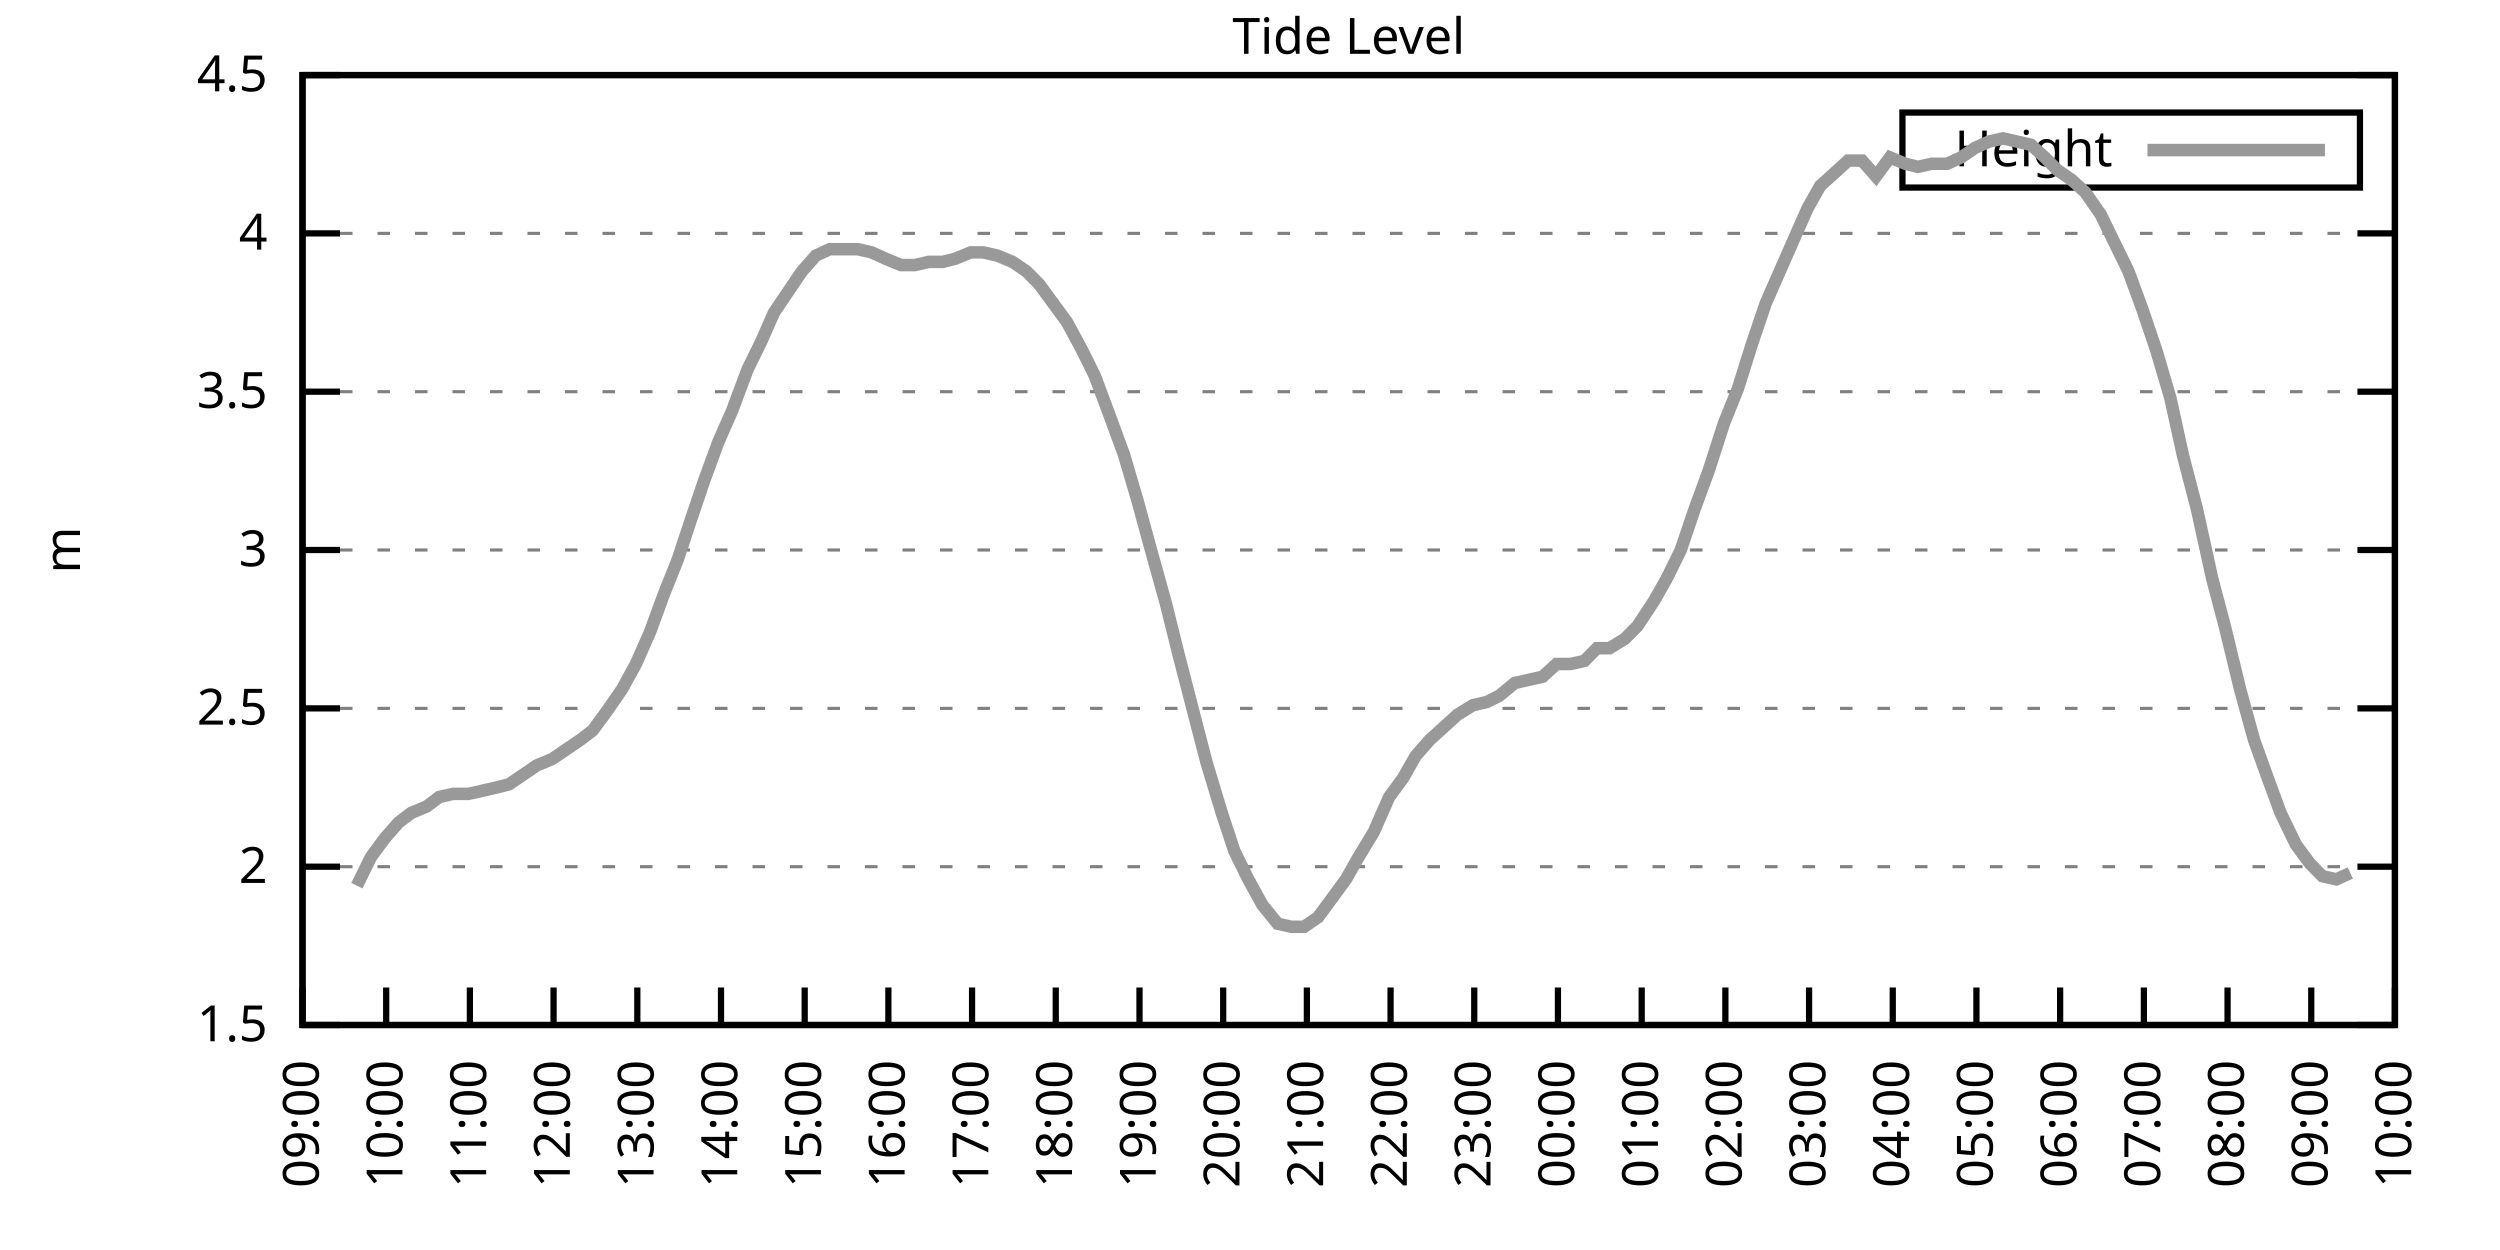
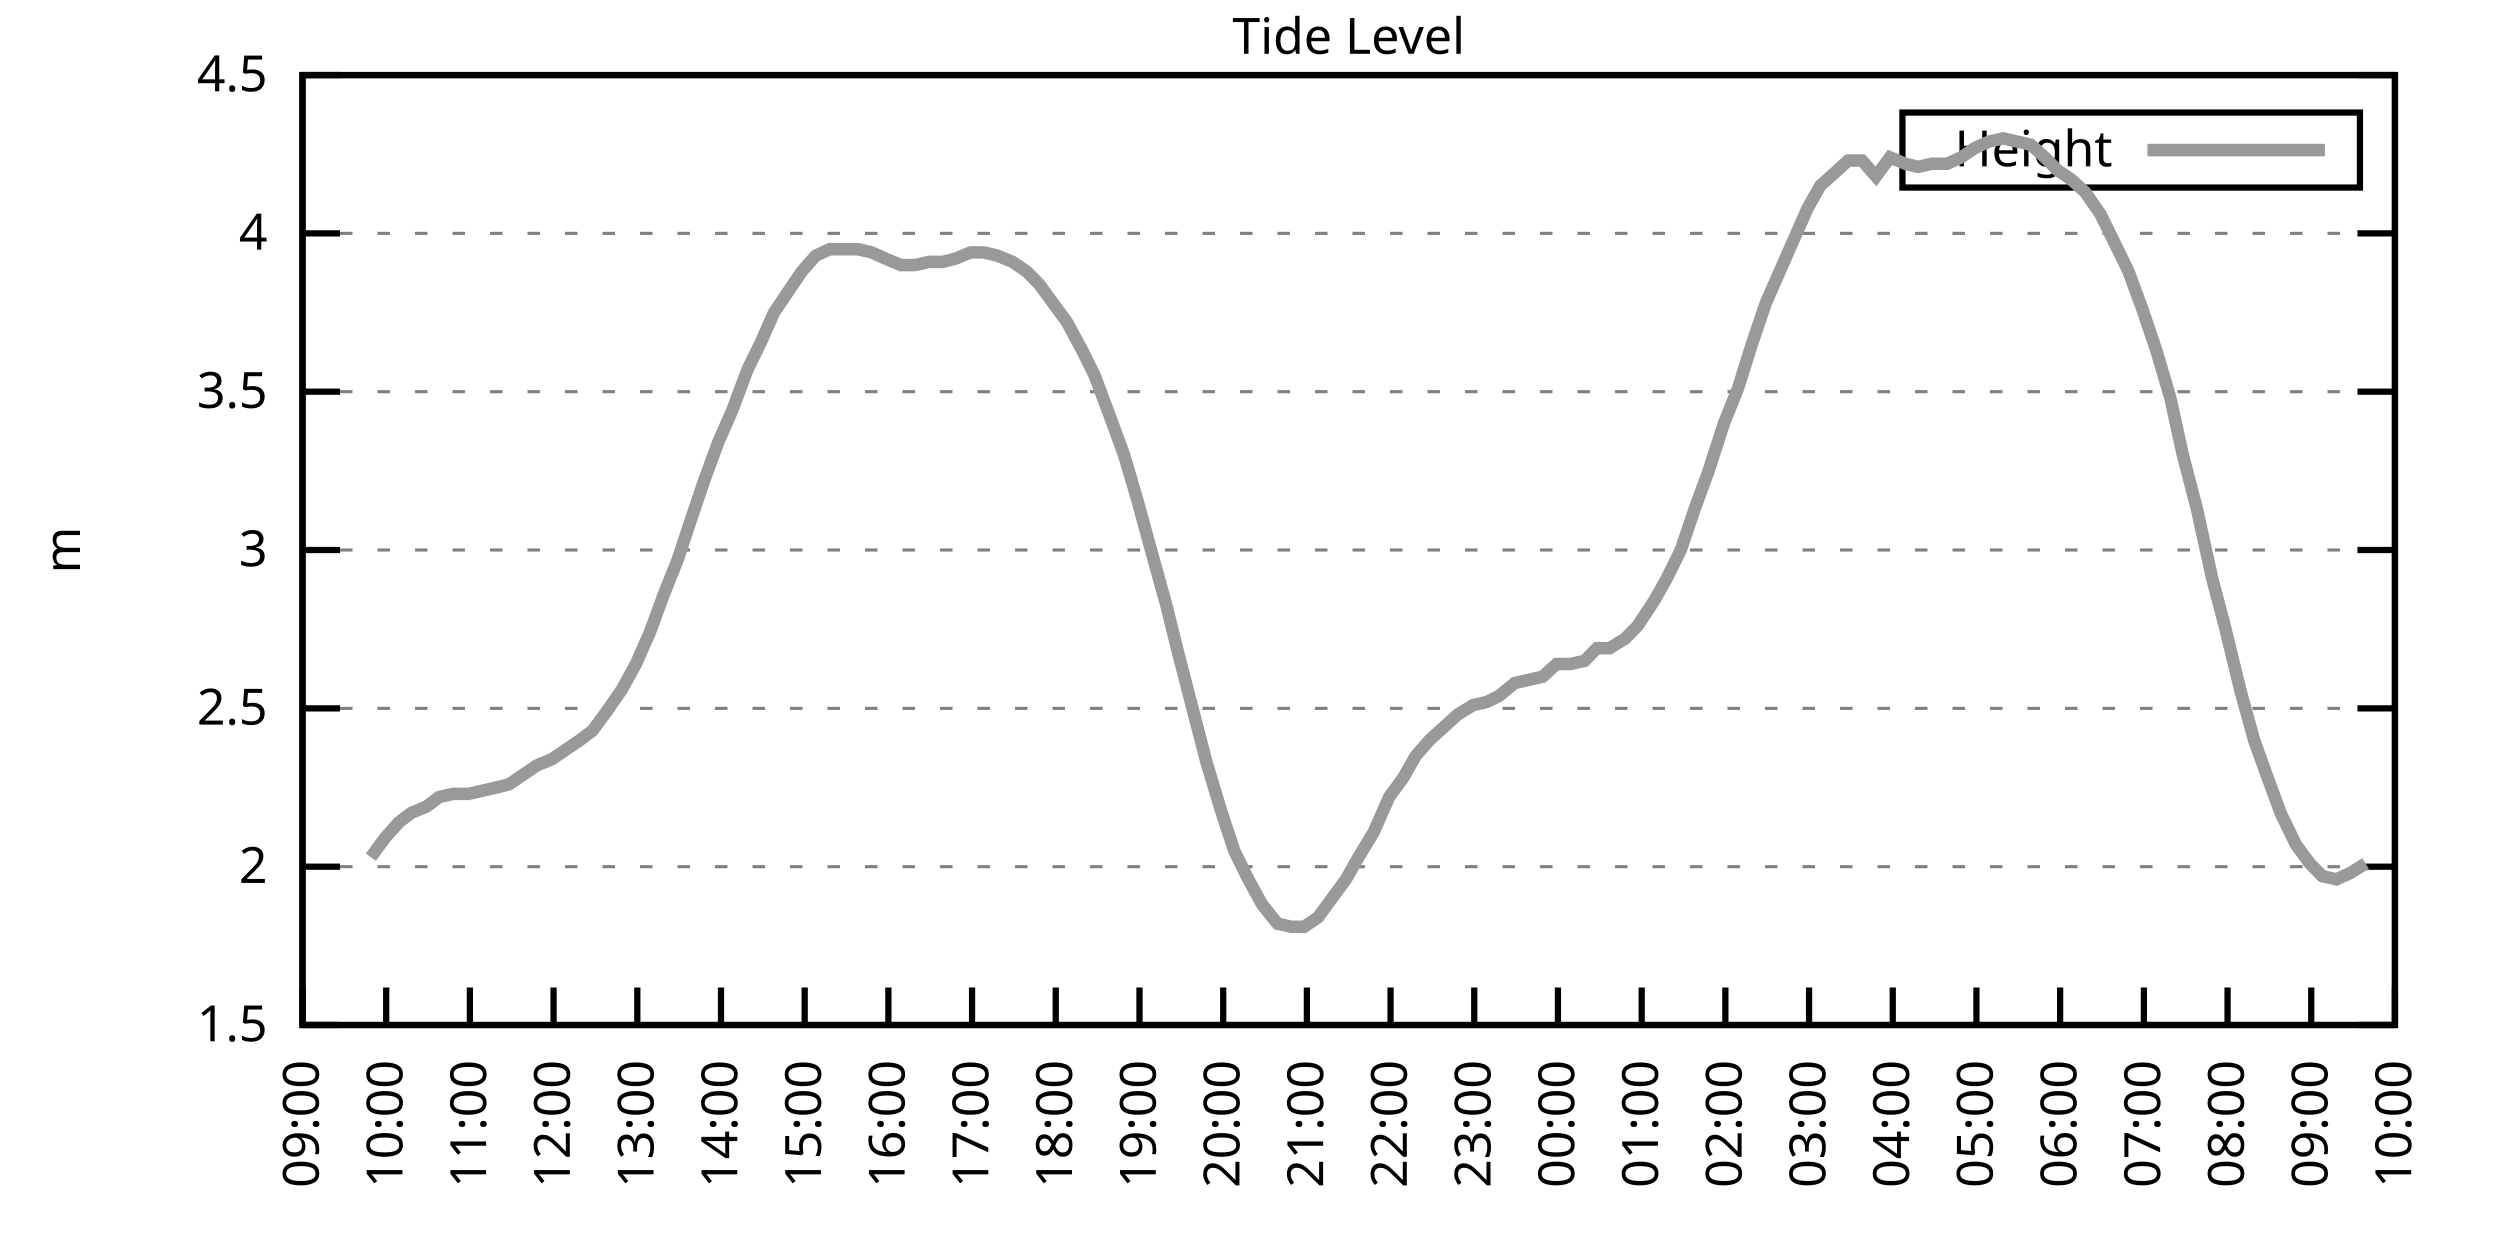
<svg xmlns="http://www.w3.org/2000/svg" xmlns:xlink="http://www.w3.org/1999/xlink" width="400" height="200" viewBox="0 0 400 200">
  <g id="gnuplot_canvas">
    <rect x="0" y="0" width="400" height="200" fill="none" />
    <defs>
      <circle id="gpDot" r="0.5" stroke-width="0.5" stroke="currentColor" />
      <path id="gpPt0" stroke-width="0.333" stroke="currentColor" d="M-1,0 h2 M0,-1 v2" />
      <path id="gpPt1" stroke-width="0.333" stroke="currentColor" d="M-1,-1 L1,1 M1,-1 L-1,1" />
      <path id="gpPt2" stroke-width="0.333" stroke="currentColor" d="M-1,0 L1,0 M0,-1 L0,1 M-1,-1 L1,1 M-1,1 L1,-1" />
      <rect id="gpPt3" stroke-width="0.333" stroke="currentColor" x="-1" y="-1" width="2" height="2" />
      <rect id="gpPt4" stroke-width="0.333" stroke="currentColor" fill="currentColor" x="-1" y="-1" width="2" height="2" />
      <circle id="gpPt5" stroke-width="0.333" stroke="currentColor" cx="0" cy="0" r="1" />
      <use xlink:href="#gpPt5" id="gpPt6" fill="currentColor" stroke="none" />
      <path id="gpPt7" stroke-width="0.333" stroke="currentColor" d="M0,-1.33 L-1.33,0.67 L1.33,0.67 z" />
      <use xlink:href="#gpPt7" id="gpPt8" fill="currentColor" stroke="none" />
      <use xlink:href="#gpPt7" id="gpPt9" stroke="currentColor" transform="rotate(180)" />
      <use xlink:href="#gpPt9" id="gpPt10" fill="currentColor" stroke="none" />
      <use xlink:href="#gpPt3" id="gpPt11" stroke="currentColor" transform="rotate(45)" />
      <use xlink:href="#gpPt11" id="gpPt12" fill="currentColor" stroke="none" />
      <path id="gpPt13" stroke-width="0.333" stroke="currentColor" d="M0,1.330 L1.265,0.411 L0.782,-1.067 L-0.782,-1.076 L-1.265,0.411 z" />
      <use xlink:href="#gpPt13" id="gpPt14" fill="currentColor" stroke="none" />
      <filter id="textbox" filterUnits="objectBoundingBox" x="0" y="0" height="1" width="1">
        <feFlood flood-color="white" flood-opacity="1" result="bgnd" />
        <feComposite in="SourceGraphic" in2="bgnd" operator="atop" />
      </filter>
      <filter id="greybox" filterUnits="objectBoundingBox" x="0" y="0" height="1" width="1">
        <feFlood flood-color="lightgrey" flood-opacity="1" result="grey" />
        <feComposite in="SourceGraphic" in2="grey" operator="atop" />
      </filter>
    </defs>
    <g fill="none" color="white" stroke="currentColor" stroke-width="1.00" stroke-linecap="butt" stroke-linejoin="miter">
</g>
    <g fill="none" color="black" stroke="currentColor" stroke-width="1.00" stroke-linecap="butt" stroke-linejoin="miter">
      <g stroke="none" shape-rendering="crispEdges">
        <polygon fill="rgb(255, 255, 255)" points="48.40,164.00 383.18,164.00 383.18,12.02 48.40,12.02 " />
      </g>
    </g>
    <g fill="none" color="black" stroke="currentColor" stroke-width="1.00" stroke-linecap="butt" stroke-linejoin="miter">
</g>
    <g fill="none" color="black" stroke="black" stroke-width="0.50" stroke-linecap="butt" stroke-linejoin="miter">
</g>
    <g fill="none" color="gray" stroke="currentColor" stroke-width="0.50" stroke-linecap="butt" stroke-linejoin="miter">
      <path stroke="gray" stroke-dasharray="2,4" class="gridline" d="M48.40,164.00 L383.19,164.00  " />
    </g>
    <g fill="none" color="gray" stroke="gray" stroke-width="1.00" stroke-linecap="butt" stroke-linejoin="miter">
</g>
    <g fill="none" color="black" stroke="currentColor" stroke-width="1.00" stroke-linecap="butt" stroke-linejoin="miter">
      <path stroke="black" d="M48.40,164.00 L54.40,164.00 M383.19,164.00 L377.19,164.00  " />
      <g transform="translate(42.80,166.60)" stroke="none" fill="black" font-family="Sans" font-size="8.00" text-anchor="end">
        <text>
          <tspan font-family="Sans"> 1.5</tspan>
        </text>
      </g>
    </g>
    <g fill="none" color="black" stroke="currentColor" stroke-width="1.00" stroke-linecap="butt" stroke-linejoin="miter">
</g>
    <g fill="none" color="black" stroke="black" stroke-width="0.50" stroke-linecap="butt" stroke-linejoin="miter">
</g>
    <g fill="none" color="gray" stroke="currentColor" stroke-width="0.50" stroke-linecap="butt" stroke-linejoin="miter">
      <path stroke="gray" stroke-dasharray="2,4" class="gridline" d="M48.40,138.67 L383.19,138.67  " />
    </g>
    <g fill="none" color="gray" stroke="gray" stroke-width="1.00" stroke-linecap="butt" stroke-linejoin="miter">
</g>
    <g fill="none" color="black" stroke="currentColor" stroke-width="1.00" stroke-linecap="butt" stroke-linejoin="miter">
      <path stroke="black" d="M48.40,138.67 L54.40,138.67 M383.19,138.67 L377.19,138.67  " />
      <g transform="translate(42.80,141.27)" stroke="none" fill="black" font-family="Sans" font-size="8.00" text-anchor="end">
        <text>
          <tspan font-family="Sans"> 2</tspan>
        </text>
      </g>
    </g>
    <g fill="none" color="black" stroke="currentColor" stroke-width="1.00" stroke-linecap="butt" stroke-linejoin="miter">
</g>
    <g fill="none" color="black" stroke="black" stroke-width="0.50" stroke-linecap="butt" stroke-linejoin="miter">
</g>
    <g fill="none" color="gray" stroke="currentColor" stroke-width="0.50" stroke-linecap="butt" stroke-linejoin="miter">
      <path stroke="gray" stroke-dasharray="2,4" class="gridline" d="M48.40,113.34 L383.19,113.34  " />
    </g>
    <g fill="none" color="gray" stroke="gray" stroke-width="1.00" stroke-linecap="butt" stroke-linejoin="miter">
</g>
    <g fill="none" color="black" stroke="currentColor" stroke-width="1.00" stroke-linecap="butt" stroke-linejoin="miter">
      <path stroke="black" d="M48.40,113.34 L54.40,113.34 M383.19,113.34 L377.19,113.34  " />
      <g transform="translate(42.80,115.94)" stroke="none" fill="black" font-family="Sans" font-size="8.00" text-anchor="end">
        <text>
          <tspan font-family="Sans"> 2.5</tspan>
        </text>
      </g>
    </g>
    <g fill="none" color="black" stroke="currentColor" stroke-width="1.00" stroke-linecap="butt" stroke-linejoin="miter">
</g>
    <g fill="none" color="black" stroke="black" stroke-width="0.50" stroke-linecap="butt" stroke-linejoin="miter">
</g>
    <g fill="none" color="gray" stroke="currentColor" stroke-width="0.50" stroke-linecap="butt" stroke-linejoin="miter">
      <path stroke="gray" stroke-dasharray="2,4" class="gridline" d="M48.40,88.00 L383.19,88.00  " />
    </g>
    <g fill="none" color="gray" stroke="gray" stroke-width="1.00" stroke-linecap="butt" stroke-linejoin="miter">
</g>
    <g fill="none" color="black" stroke="currentColor" stroke-width="1.00" stroke-linecap="butt" stroke-linejoin="miter">
      <path stroke="black" d="M48.40,88.00 L54.40,88.00 M383.19,88.00 L377.19,88.00  " />
      <g transform="translate(42.80,90.60)" stroke="none" fill="black" font-family="Sans" font-size="8.00" text-anchor="end">
        <text>
          <tspan font-family="Sans"> 3</tspan>
        </text>
      </g>
    </g>
    <g fill="none" color="black" stroke="currentColor" stroke-width="1.00" stroke-linecap="butt" stroke-linejoin="miter">
</g>
    <g fill="none" color="black" stroke="black" stroke-width="0.50" stroke-linecap="butt" stroke-linejoin="miter">
</g>
    <g fill="none" color="gray" stroke="currentColor" stroke-width="0.50" stroke-linecap="butt" stroke-linejoin="miter">
      <path stroke="gray" stroke-dasharray="2,4" class="gridline" d="M48.40,62.67 L383.19,62.67  " />
    </g>
    <g fill="none" color="gray" stroke="gray" stroke-width="1.00" stroke-linecap="butt" stroke-linejoin="miter">
</g>
    <g fill="none" color="black" stroke="currentColor" stroke-width="1.00" stroke-linecap="butt" stroke-linejoin="miter">
      <path stroke="black" d="M48.40,62.67 L54.40,62.67 M383.19,62.67 L377.19,62.67  " />
      <g transform="translate(42.80,65.27)" stroke="none" fill="black" font-family="Sans" font-size="8.00" text-anchor="end">
        <text>
          <tspan font-family="Sans"> 3.5</tspan>
        </text>
      </g>
    </g>
    <g fill="none" color="black" stroke="currentColor" stroke-width="1.00" stroke-linecap="butt" stroke-linejoin="miter">
</g>
    <g fill="none" color="black" stroke="black" stroke-width="0.50" stroke-linecap="butt" stroke-linejoin="miter">
</g>
    <g fill="none" color="gray" stroke="currentColor" stroke-width="0.50" stroke-linecap="butt" stroke-linejoin="miter">
      <path stroke="gray" stroke-dasharray="2,4" class="gridline" d="M48.40,37.34 L383.19,37.34  " />
    </g>
    <g fill="none" color="gray" stroke="gray" stroke-width="1.00" stroke-linecap="butt" stroke-linejoin="miter">
</g>
    <g fill="none" color="black" stroke="currentColor" stroke-width="1.00" stroke-linecap="butt" stroke-linejoin="miter">
      <path stroke="black" d="M48.40,37.34 L54.40,37.34 M383.19,37.34 L377.19,37.34  " />
      <g transform="translate(42.80,39.94)" stroke="none" fill="black" font-family="Sans" font-size="8.00" text-anchor="end">
        <text>
          <tspan font-family="Sans"> 4</tspan>
        </text>
      </g>
    </g>
    <g fill="none" color="black" stroke="currentColor" stroke-width="1.00" stroke-linecap="butt" stroke-linejoin="miter">
</g>
    <g fill="none" color="black" stroke="black" stroke-width="0.50" stroke-linecap="butt" stroke-linejoin="miter">
</g>
    <g fill="none" color="gray" stroke="currentColor" stroke-width="0.50" stroke-linecap="butt" stroke-linejoin="miter">
      <path stroke="gray" stroke-dasharray="2,4" class="gridline" d="M48.40,12.01 L383.19,12.01  " />
    </g>
    <g fill="none" color="gray" stroke="gray" stroke-width="1.00" stroke-linecap="butt" stroke-linejoin="miter">
</g>
    <g fill="none" color="black" stroke="currentColor" stroke-width="1.00" stroke-linecap="butt" stroke-linejoin="miter">
      <path stroke="black" d="M48.40,12.01 L54.40,12.01 M383.19,12.01 L377.19,12.01  " />
      <g transform="translate(42.80,14.61)" stroke="none" fill="black" font-family="Sans" font-size="8.00" text-anchor="end">
        <text>
          <tspan font-family="Sans"> 4.5</tspan>
        </text>
      </g>
    </g>
    <g fill="none" color="black" stroke="currentColor" stroke-width="1.00" stroke-linecap="butt" stroke-linejoin="miter">
      <path stroke="black" d="M48.40,164.00 L48.40,158.00  " />
      <g transform="translate(51.00,169.60) rotate(270.00)" stroke="none" fill="black" font-family="Sans" font-size="8.00" text-anchor="end">
        <text>
          <tspan font-family="Sans">09:00</tspan>
        </text>
      </g>
    </g>
    <g fill="none" color="black" stroke="currentColor" stroke-width="1.00" stroke-linecap="butt" stroke-linejoin="miter">
      <path stroke="black" d="M61.79,164.00 L61.79,158.00  " />
      <g transform="translate(64.39,169.60) rotate(270.00)" stroke="none" fill="black" font-family="Sans" font-size="8.00" text-anchor="end">
        <text>
          <tspan font-family="Sans">10:00</tspan>
        </text>
      </g>
    </g>
    <g fill="none" color="black" stroke="currentColor" stroke-width="1.00" stroke-linecap="butt" stroke-linejoin="miter">
      <path stroke="black" d="M75.18,164.00 L75.18,158.00  " />
      <g transform="translate(77.78,169.60) rotate(270.00)" stroke="none" fill="black" font-family="Sans" font-size="8.00" text-anchor="end">
        <text>
          <tspan font-family="Sans">11:00</tspan>
        </text>
      </g>
    </g>
    <g fill="none" color="black" stroke="currentColor" stroke-width="1.00" stroke-linecap="butt" stroke-linejoin="miter">
      <path stroke="black" d="M88.57,164.00 L88.57,158.00  " />
      <g transform="translate(91.17,169.60) rotate(270.00)" stroke="none" fill="black" font-family="Sans" font-size="8.00" text-anchor="end">
        <text>
          <tspan font-family="Sans">12:00</tspan>
        </text>
      </g>
    </g>
    <g fill="none" color="black" stroke="currentColor" stroke-width="1.00" stroke-linecap="butt" stroke-linejoin="miter">
      <path stroke="black" d="M101.97,164.00 L101.97,158.00  " />
      <g transform="translate(104.57,169.60) rotate(270.00)" stroke="none" fill="black" font-family="Sans" font-size="8.00" text-anchor="end">
        <text>
          <tspan font-family="Sans">13:00</tspan>
        </text>
      </g>
    </g>
    <g fill="none" color="black" stroke="currentColor" stroke-width="1.00" stroke-linecap="butt" stroke-linejoin="miter">
      <path stroke="black" d="M115.36,164.00 L115.36,158.00  " />
      <g transform="translate(117.96,169.60) rotate(270.00)" stroke="none" fill="black" font-family="Sans" font-size="8.00" text-anchor="end">
        <text>
          <tspan font-family="Sans">14:00</tspan>
        </text>
      </g>
    </g>
    <g fill="none" color="black" stroke="currentColor" stroke-width="1.00" stroke-linecap="butt" stroke-linejoin="miter">
      <path stroke="black" d="M128.75,164.00 L128.75,158.00  " />
      <g transform="translate(131.35,169.60) rotate(270.00)" stroke="none" fill="black" font-family="Sans" font-size="8.00" text-anchor="end">
        <text>
          <tspan font-family="Sans">15:00</tspan>
        </text>
      </g>
    </g>
    <g fill="none" color="black" stroke="currentColor" stroke-width="1.00" stroke-linecap="butt" stroke-linejoin="miter">
      <path stroke="black" d="M142.14,164.00 L142.14,158.00  " />
      <g transform="translate(144.74,169.60) rotate(270.00)" stroke="none" fill="black" font-family="Sans" font-size="8.00" text-anchor="end">
        <text>
          <tspan font-family="Sans">16:00</tspan>
        </text>
      </g>
    </g>
    <g fill="none" color="black" stroke="currentColor" stroke-width="1.00" stroke-linecap="butt" stroke-linejoin="miter">
      <path stroke="black" d="M155.53,164.00 L155.53,158.00  " />
      <g transform="translate(158.13,169.60) rotate(270.00)" stroke="none" fill="black" font-family="Sans" font-size="8.00" text-anchor="end">
        <text>
          <tspan font-family="Sans">17:00</tspan>
        </text>
      </g>
    </g>
    <g fill="none" color="black" stroke="currentColor" stroke-width="1.00" stroke-linecap="butt" stroke-linejoin="miter">
      <path stroke="black" d="M168.92,164.00 L168.92,158.00  " />
      <g transform="translate(171.52,169.60) rotate(270.00)" stroke="none" fill="black" font-family="Sans" font-size="8.00" text-anchor="end">
        <text>
          <tspan font-family="Sans">18:00</tspan>
        </text>
      </g>
    </g>
    <g fill="none" color="black" stroke="currentColor" stroke-width="1.00" stroke-linecap="butt" stroke-linejoin="miter">
      <path stroke="black" d="M182.32,164.00 L182.32,158.00  " />
      <g transform="translate(184.92,169.60) rotate(270.00)" stroke="none" fill="black" font-family="Sans" font-size="8.00" text-anchor="end">
        <text>
          <tspan font-family="Sans">19:00</tspan>
        </text>
      </g>
    </g>
    <g fill="none" color="black" stroke="currentColor" stroke-width="1.00" stroke-linecap="butt" stroke-linejoin="miter">
      <path stroke="black" d="M195.71,164.00 L195.71,158.00  " />
      <g transform="translate(198.31,169.60) rotate(270.00)" stroke="none" fill="black" font-family="Sans" font-size="8.00" text-anchor="end">
        <text>
          <tspan font-family="Sans">20:00</tspan>
        </text>
      </g>
    </g>
    <g fill="none" color="black" stroke="currentColor" stroke-width="1.00" stroke-linecap="butt" stroke-linejoin="miter">
      <path stroke="black" d="M209.10,164.00 L209.10,158.00  " />
      <g transform="translate(211.70,169.60) rotate(270.00)" stroke="none" fill="black" font-family="Sans" font-size="8.00" text-anchor="end">
        <text>
          <tspan font-family="Sans">21:00</tspan>
        </text>
      </g>
    </g>
    <g fill="none" color="black" stroke="currentColor" stroke-width="1.00" stroke-linecap="butt" stroke-linejoin="miter">
      <path stroke="black" d="M222.49,164.00 L222.49,158.00  " />
      <g transform="translate(225.09,169.60) rotate(270.00)" stroke="none" fill="black" font-family="Sans" font-size="8.00" text-anchor="end">
        <text>
          <tspan font-family="Sans">22:00</tspan>
        </text>
      </g>
    </g>
    <g fill="none" color="black" stroke="currentColor" stroke-width="1.00" stroke-linecap="butt" stroke-linejoin="miter">
      <path stroke="black" d="M235.88,164.00 L235.88,158.00  " />
      <g transform="translate(238.48,169.60) rotate(270.00)" stroke="none" fill="black" font-family="Sans" font-size="8.00" text-anchor="end">
        <text>
          <tspan font-family="Sans">23:00</tspan>
        </text>
      </g>
    </g>
    <g fill="none" color="black" stroke="currentColor" stroke-width="1.00" stroke-linecap="butt" stroke-linejoin="miter">
      <path stroke="black" d="M249.27,164.00 L249.27,158.00  " />
      <g transform="translate(251.87,169.60) rotate(270.00)" stroke="none" fill="black" font-family="Sans" font-size="8.00" text-anchor="end">
        <text>
          <tspan font-family="Sans">00:00</tspan>
        </text>
      </g>
    </g>
    <g fill="none" color="black" stroke="currentColor" stroke-width="1.00" stroke-linecap="butt" stroke-linejoin="miter">
      <path stroke="black" d="M262.67,164.00 L262.67,158.00  " />
      <g transform="translate(265.27,169.60) rotate(270.00)" stroke="none" fill="black" font-family="Sans" font-size="8.00" text-anchor="end">
        <text>
          <tspan font-family="Sans">01:00</tspan>
        </text>
      </g>
    </g>
    <g fill="none" color="black" stroke="currentColor" stroke-width="1.00" stroke-linecap="butt" stroke-linejoin="miter">
      <path stroke="black" d="M276.06,164.00 L276.06,158.00  " />
      <g transform="translate(278.66,169.60) rotate(270.00)" stroke="none" fill="black" font-family="Sans" font-size="8.00" text-anchor="end">
        <text>
          <tspan font-family="Sans">02:00</tspan>
        </text>
      </g>
    </g>
    <g fill="none" color="black" stroke="currentColor" stroke-width="1.00" stroke-linecap="butt" stroke-linejoin="miter">
      <path stroke="black" d="M289.45,164.00 L289.45,158.00  " />
      <g transform="translate(292.05,169.60) rotate(270.00)" stroke="none" fill="black" font-family="Sans" font-size="8.00" text-anchor="end">
        <text>
          <tspan font-family="Sans">03:00</tspan>
        </text>
      </g>
    </g>
    <g fill="none" color="black" stroke="currentColor" stroke-width="1.00" stroke-linecap="butt" stroke-linejoin="miter">
      <path stroke="black" d="M302.84,164.00 L302.84,158.00  " />
      <g transform="translate(305.44,169.60) rotate(270.00)" stroke="none" fill="black" font-family="Sans" font-size="8.00" text-anchor="end">
        <text>
          <tspan font-family="Sans">04:00</tspan>
        </text>
      </g>
    </g>
    <g fill="none" color="black" stroke="currentColor" stroke-width="1.00" stroke-linecap="butt" stroke-linejoin="miter">
      <path stroke="black" d="M316.23,164.00 L316.23,158.00  " />
      <g transform="translate(318.83,169.60) rotate(270.00)" stroke="none" fill="black" font-family="Sans" font-size="8.00" text-anchor="end">
        <text>
          <tspan font-family="Sans">05:00</tspan>
        </text>
      </g>
    </g>
    <g fill="none" color="black" stroke="currentColor" stroke-width="1.00" stroke-linecap="butt" stroke-linejoin="miter">
      <path stroke="black" d="M329.62,164.00 L329.62,158.00  " />
      <g transform="translate(332.22,169.60) rotate(270.00)" stroke="none" fill="black" font-family="Sans" font-size="8.00" text-anchor="end">
        <text>
          <tspan font-family="Sans">06:00</tspan>
        </text>
      </g>
    </g>
    <g fill="none" color="black" stroke="currentColor" stroke-width="1.00" stroke-linecap="butt" stroke-linejoin="miter">
      <path stroke="black" d="M343.02,164.00 L343.02,158.00  " />
      <g transform="translate(345.62,169.60) rotate(270.00)" stroke="none" fill="black" font-family="Sans" font-size="8.00" text-anchor="end">
        <text>
          <tspan font-family="Sans">07:00</tspan>
        </text>
      </g>
    </g>
    <g fill="none" color="black" stroke="currentColor" stroke-width="1.00" stroke-linecap="butt" stroke-linejoin="miter">
      <path stroke="black" d="M356.41,164.00 L356.41,158.00  " />
      <g transform="translate(359.01,169.60) rotate(270.00)" stroke="none" fill="black" font-family="Sans" font-size="8.00" text-anchor="end">
        <text>
          <tspan font-family="Sans">08:00</tspan>
        </text>
      </g>
    </g>
    <g fill="none" color="black" stroke="currentColor" stroke-width="1.00" stroke-linecap="butt" stroke-linejoin="miter">
      <path stroke="black" d="M369.80,164.00 L369.80,158.00  " />
      <g transform="translate(372.40,169.60) rotate(270.00)" stroke="none" fill="black" font-family="Sans" font-size="8.00" text-anchor="end">
        <text>
          <tspan font-family="Sans">09:00</tspan>
        </text>
      </g>
    </g>
    <g fill="none" color="black" stroke="currentColor" stroke-width="1.00" stroke-linecap="butt" stroke-linejoin="miter">
      <path stroke="black" d="M383.19,164.00 L383.19,158.00  " />
      <g transform="translate(385.79,169.60) rotate(270.00)" stroke="none" fill="black" font-family="Sans" font-size="8.00" text-anchor="end">
        <text>
          <tspan font-family="Sans">10:00</tspan>
        </text>
      </g>
    </g>
    <g fill="none" color="black" stroke="currentColor" stroke-width="1.00" stroke-linecap="butt" stroke-linejoin="miter">
</g>
    <g fill="none" color="black" stroke="currentColor" stroke-width="1.00" stroke-linecap="butt" stroke-linejoin="miter">
      <path stroke="black" d="M48.40,12.01 L48.40,164.00 L383.19,164.00 L383.19,12.01 L48.40,12.01 Z  " />
    </g>
    <g fill="none" color="black" stroke="currentColor" stroke-width="1.00" stroke-linecap="butt" stroke-linejoin="miter">
</g>
    <g fill="none" color="black" stroke="currentColor" stroke-width="1.00" stroke-linecap="butt" stroke-linejoin="miter">
      <path stroke="black" d="M304.39,30.01 L304.39,18.01 L377.59,18.01 L377.59,30.01 L304.39,30.01 Z  " />
    </g>
    <g id="Tide_level_plot_1">
      <g fill="none" color="white" stroke="black" stroke-width="2.00" stroke-linecap="butt" stroke-linejoin="miter">
</g>
      <g fill="none" color="black" stroke="currentColor" stroke-width="2.00" stroke-linecap="butt" stroke-linejoin="miter">
        <g transform="translate(337.99,26.61)" stroke="none" fill="black" font-family="Sans" font-size="8.00" text-anchor="end">
          <text>
            <tspan font-family="Sans">Height</tspan>
          </text>
        </g>
      </g>
      <g fill="none" color="black" stroke="currentColor" stroke-width="2.00" stroke-linecap="butt" stroke-linejoin="miter">
-         <path stroke="rgb(153, 153, 153)" d="M343.59,24.01 L371.99,24.01 M57.10,141.71 L59.34,137.15 L61.57,134.11 L63.80,131.58 L65.81,130.06 L68.26,129.04   L70.27,127.52 L72.50,127.02 L74.96,127.02 L77.19,126.51 L79.42,126.00 L81.43,125.50 L83.66,123.98 L85.90,122.46   L88.35,121.44 L90.58,119.92 L92.82,118.40 L94.82,116.88 L97.06,113.84 L99.51,110.30 L101.74,106.24 L103.98,101.18   L106.21,95.10 L108.44,89.52 L110.45,83.45 L112.68,76.86 L114.91,70.78 L117.14,65.71 L119.60,59.13 L121.83,54.57   L123.84,50.01 L128.30,43.42 L130.54,40.89 L132.77,39.87 L135.00,39.87 L137.23,39.87 L139.46,40.38 L141.69,41.39   L144.15,42.41 L146.38,42.41 L148.61,41.90 L150.85,41.90 L152.85,41.39 L155.31,40.38 L157.32,40.38 L159.55,40.89   L162.01,41.90 L164.24,43.42 L166.25,45.45 L168.48,48.49 L170.71,51.53 L173.17,56.09 L175.17,60.14 L177.63,66.73   L179.86,72.81 L182.09,80.41 L183.88,86.99 L186.56,96.62 L188.57,104.72 L190.80,113.34 L193.03,121.95 L195.48,130.06   L197.49,136.14 L199.73,140.69 L201.96,144.75 L204.41,147.79 L206.64,148.29 L208.65,148.29 L210.88,146.77 L213.12,143.73   L215.35,140.69 L217.36,137.15 L219.81,133.10 L222.27,127.52 L224.50,124.48 L226.51,120.94 L228.74,118.40 L230.97,116.38   L233.20,114.35 L235.66,112.83 L237.89,112.32 L239.90,111.31 L242.36,109.28 L244.59,108.78 L246.82,108.27 L249.05,106.24   L251.28,106.24 L253.51,105.74 L255.52,103.71 L257.53,103.71 L259.99,102.19 L262.00,100.16 L264.67,96.11 L266.68,92.56   L268.92,88.00 L271.15,81.42 L273.38,75.34 L275.83,67.74 L278.07,62.17 L280.30,55.07 L282.53,48.49 L284.76,43.42   L286.99,38.35 L289.23,33.29 L291.23,29.74 L293.47,27.72 L295.70,25.69 L297.93,25.69 L300.16,28.22 L302.39,25.18   L304.85,26.20 L306.86,26.70 L309.09,26.20 L311.54,26.20 L313.78,25.18 L316.01,23.66 L318.24,22.65 L320.47,22.14   L322.70,22.65 L324.94,23.16 L327.17,25.18 L329.18,27.21 L331.41,28.73 L333.64,30.76 L336.10,34.30 L338.33,38.86   L340.56,43.42 L342.79,49.50 L345.02,56.09 L347.26,63.69 L349.26,72.81 L351.50,81.42 L353.95,92.56 L355.96,100.16   L358.42,110.30 L360.65,118.40 L362.66,123.98 L364.89,130.06 L367.34,135.12 L369.58,138.16 L371.58,140.19 L373.82,140.69   L376.05,139.68  " />
+         <path stroke="rgb(153, 153, 153)" d="M343.59,24.01 L371.99,24.01 M59.34,137.15 L61.57,134.11 L63.80,131.58 L65.81,130.06 L68.26,129.04 L70.27,127.52   L72.50,127.02 L74.96,127.02 L77.19,126.51 L79.42,126.00 L81.43,125.50 L83.66,123.98 L85.90,122.46 L88.35,121.44   L90.58,119.92 L92.82,118.40 L94.82,116.88 L97.06,113.84 L99.51,110.30 L101.74,106.24 L103.98,101.18 L106.21,95.10   L108.44,89.52 L110.45,83.45 L112.68,76.86 L114.91,70.78 L117.14,65.71 L119.60,59.13 L121.83,54.57 L123.84,50.01   L128.30,43.42 L130.54,40.89 L132.77,39.87 L135.00,39.87 L137.23,39.87 L139.46,40.38 L141.69,41.39 L144.15,42.41   L146.38,42.41 L148.61,41.90 L150.85,41.90 L152.85,41.39 L155.31,40.38 L157.32,40.38 L159.55,40.89 L162.01,41.90   L164.24,43.42 L166.25,45.45 L168.48,48.49 L170.71,51.53 L173.17,56.09 L175.17,60.14 L177.63,66.73 L179.86,72.81   L182.09,80.41 L183.88,86.99 L186.56,96.62 L188.57,104.72 L190.80,113.34 L193.03,121.95 L195.48,130.06 L197.49,136.14   L199.73,140.69 L201.96,144.75 L204.41,147.79 L206.64,148.29 L208.65,148.29 L210.88,146.77 L213.12,143.73 L215.35,140.69   L217.36,137.15 L219.81,133.10 L222.27,127.52 L224.50,124.48 L226.51,120.94 L228.74,118.40 L230.97,116.38 L233.20,114.35   L235.66,112.83 L237.89,112.32 L239.90,111.31 L242.36,109.28 L244.59,108.78 L246.82,108.27 L249.05,106.24 L251.28,106.24   L253.51,105.74 L255.52,103.71 L257.53,103.71 L259.99,102.19 L262.00,100.16 L264.67,96.11 L266.68,92.56 L268.92,88.00   L271.15,81.42 L273.38,75.34 L275.83,67.74 L278.07,62.17 L280.30,55.07 L282.53,48.49 L284.76,43.42 L286.99,38.35   L289.23,33.29 L291.23,29.74 L293.47,27.72 L295.70,25.69 L297.93,25.69 L300.16,28.22 L302.39,25.18 L304.85,26.20   L306.86,26.70 L309.09,26.20 L311.54,26.20 L313.78,25.18 L316.01,23.66 L318.24,22.65 L320.47,22.14 L322.70,22.65   L324.94,23.16 L327.17,25.18 L329.18,27.21 L331.41,28.73 L333.64,30.76 L336.10,34.30 L338.33,38.86 L340.56,43.42   L342.79,49.50 L345.02,56.09 L347.26,63.69 L349.26,72.81 L351.50,81.42 L353.95,92.56 L355.96,100.16 L358.42,110.30   L360.65,118.40 L362.66,123.98 L364.89,130.06 L367.34,135.12 L369.58,138.16 L371.58,140.19 L373.82,140.69 L376.05,139.68   L378.50,138.16  " />
      </g>
    </g>
    <g fill="none" color="black" stroke="currentColor" stroke-width="2.00" stroke-linecap="butt" stroke-linejoin="miter">
</g>
    <g fill="none" color="black" stroke="black" stroke-width="1.00" stroke-linecap="butt" stroke-linejoin="miter">
</g>
    <g fill="none" color="black" stroke="currentColor" stroke-width="1.00" stroke-linecap="butt" stroke-linejoin="miter">
      <path stroke="black" d="M48.40,12.01 L48.40,164.00 L383.19,164.00 L383.19,12.01 L48.40,12.01 Z  " />
      <g transform="translate(12.80,88.01) rotate(270.00)" stroke="none" fill="black" font-family="Sans" font-size="8.00" text-anchor="middle">
        <text>
          <tspan font-family="Sans">m</tspan>
        </text>
      </g>
    </g>
    <g fill="none" color="black" stroke="currentColor" stroke-width="1.00" stroke-linecap="butt" stroke-linejoin="miter">
</g>
    <g fill="none" color="black" stroke="currentColor" stroke-width="1.00" stroke-linecap="butt" stroke-linejoin="miter">
      <g transform="translate(215.79,8.61)" stroke="none" fill="black" font-family="Sans" font-size="8.00" text-anchor="middle">
        <text>
          <tspan font-family="Sans">Tide Level</tspan>
        </text>
      </g>
    </g>
    <g fill="none" color="black" stroke="currentColor" stroke-width="1.00" stroke-linecap="butt" stroke-linejoin="miter">
</g>
  </g>
</svg>
